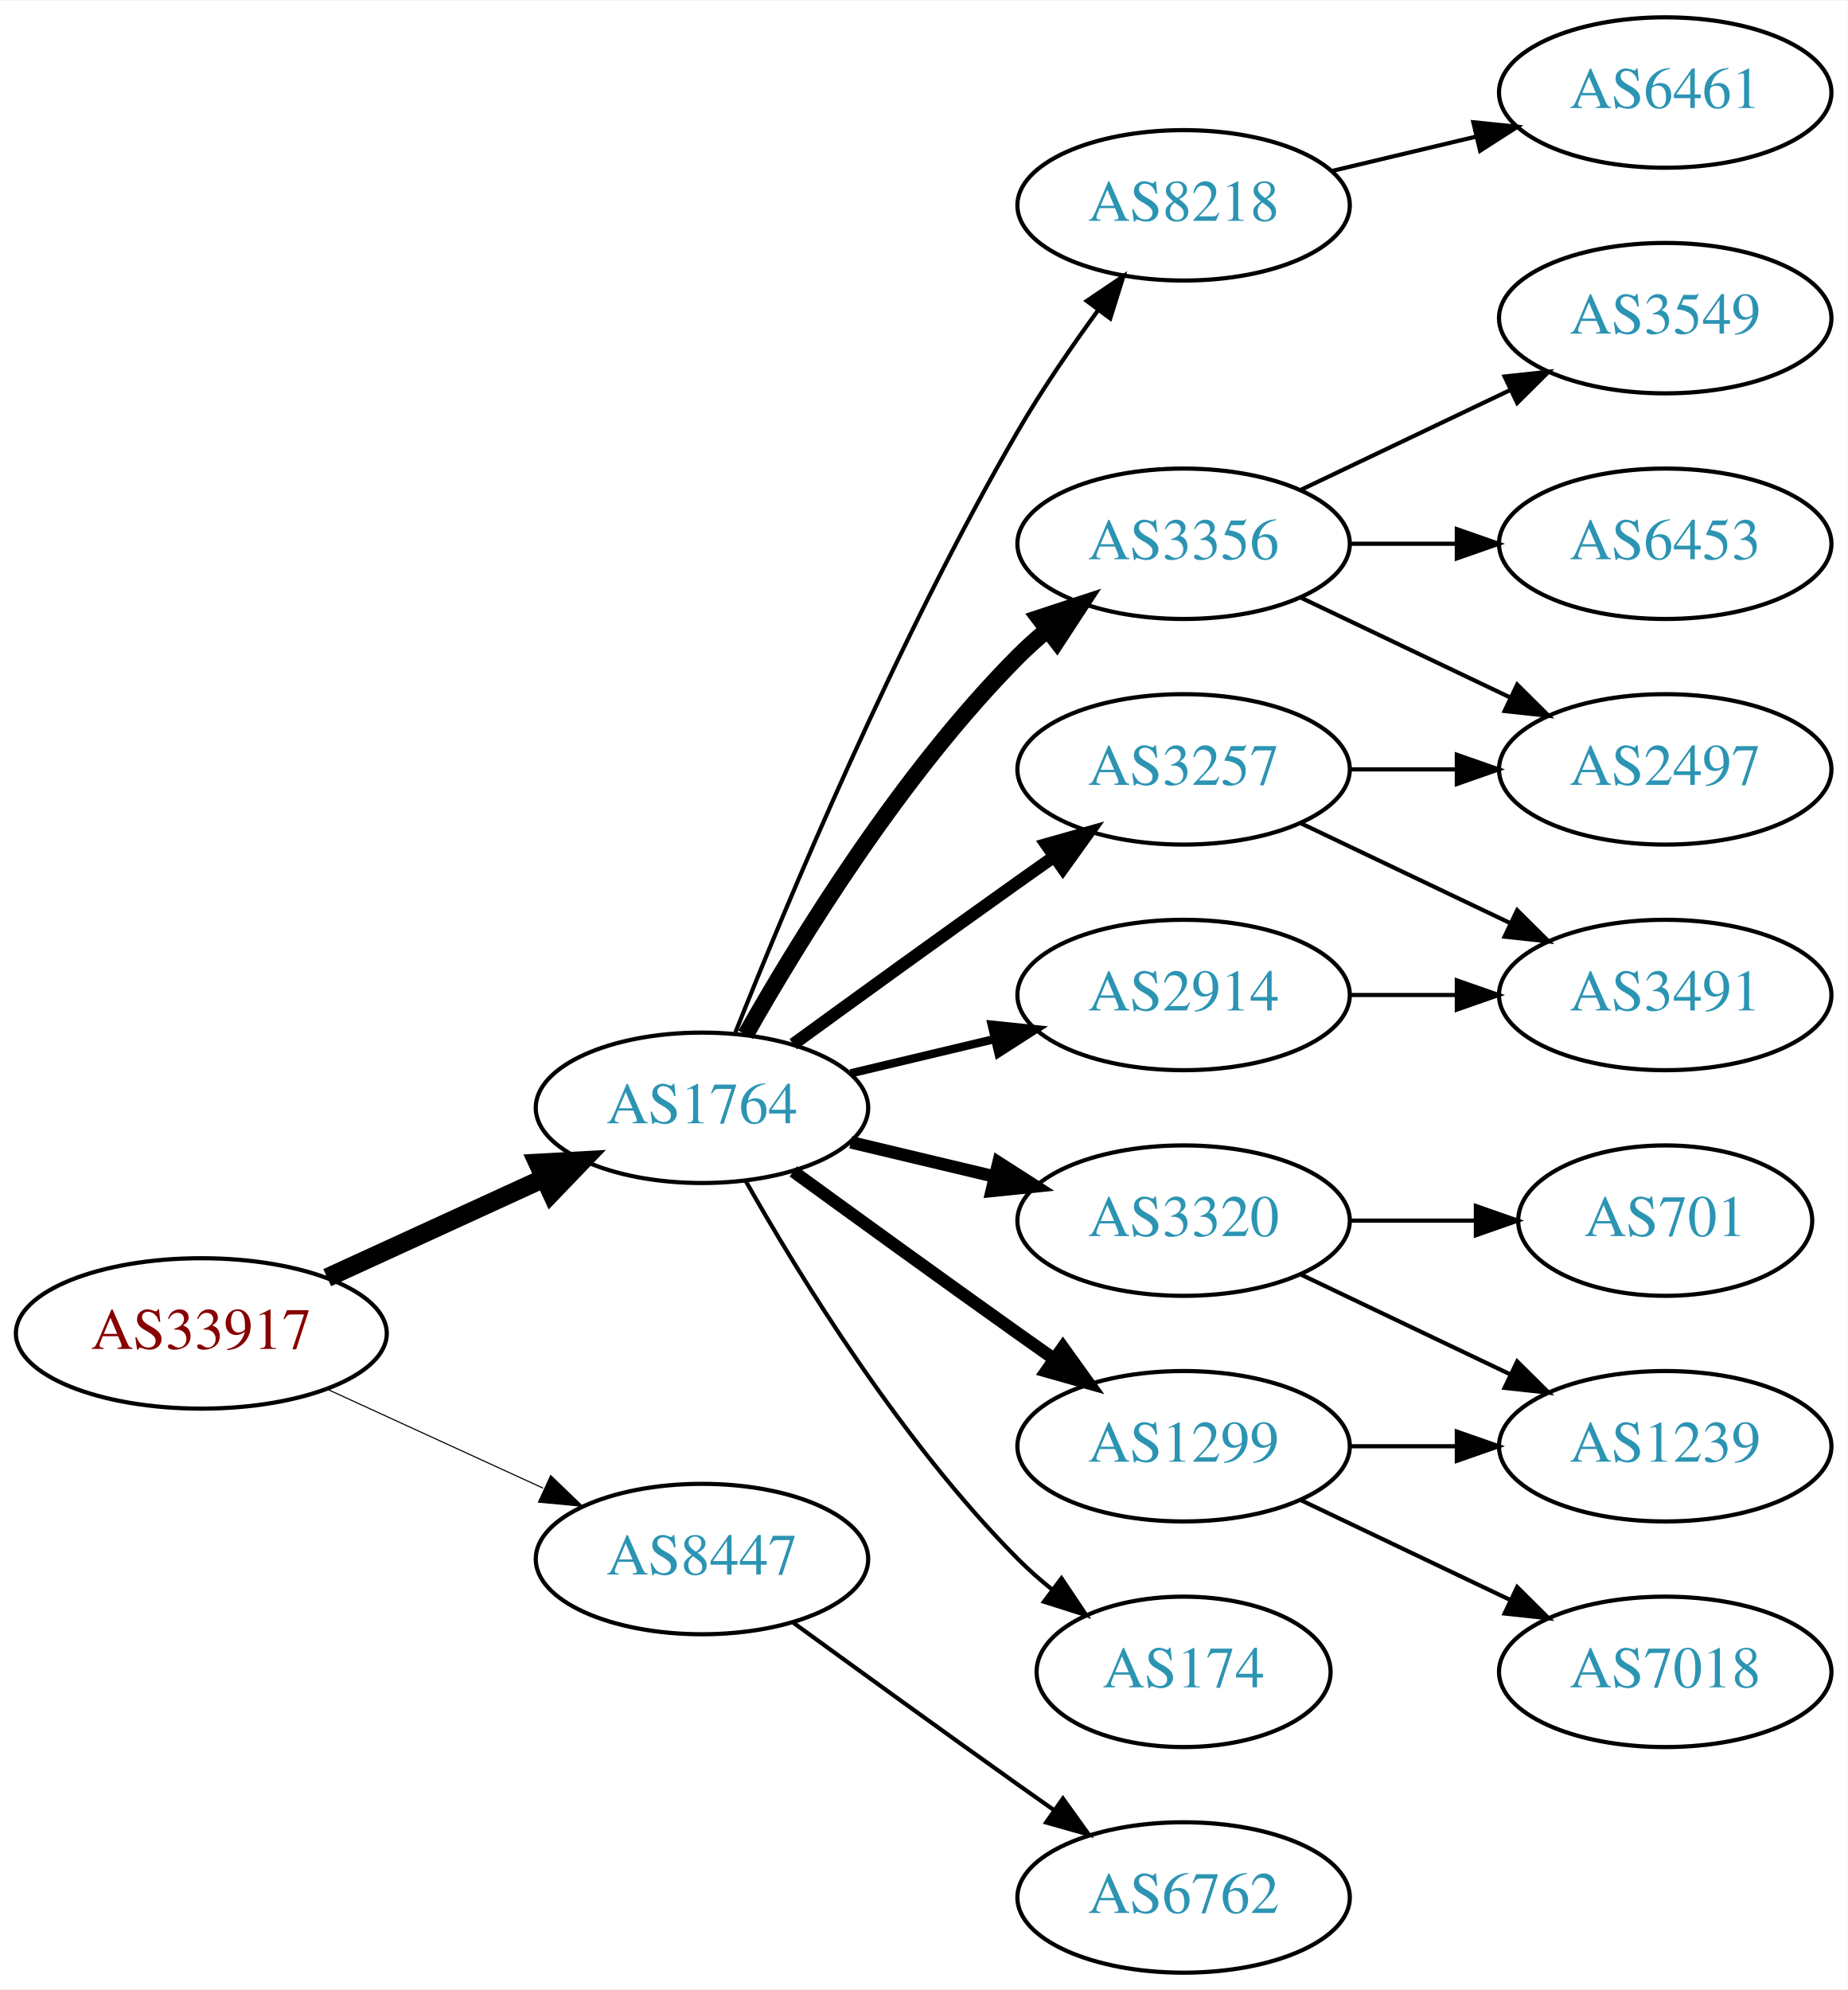
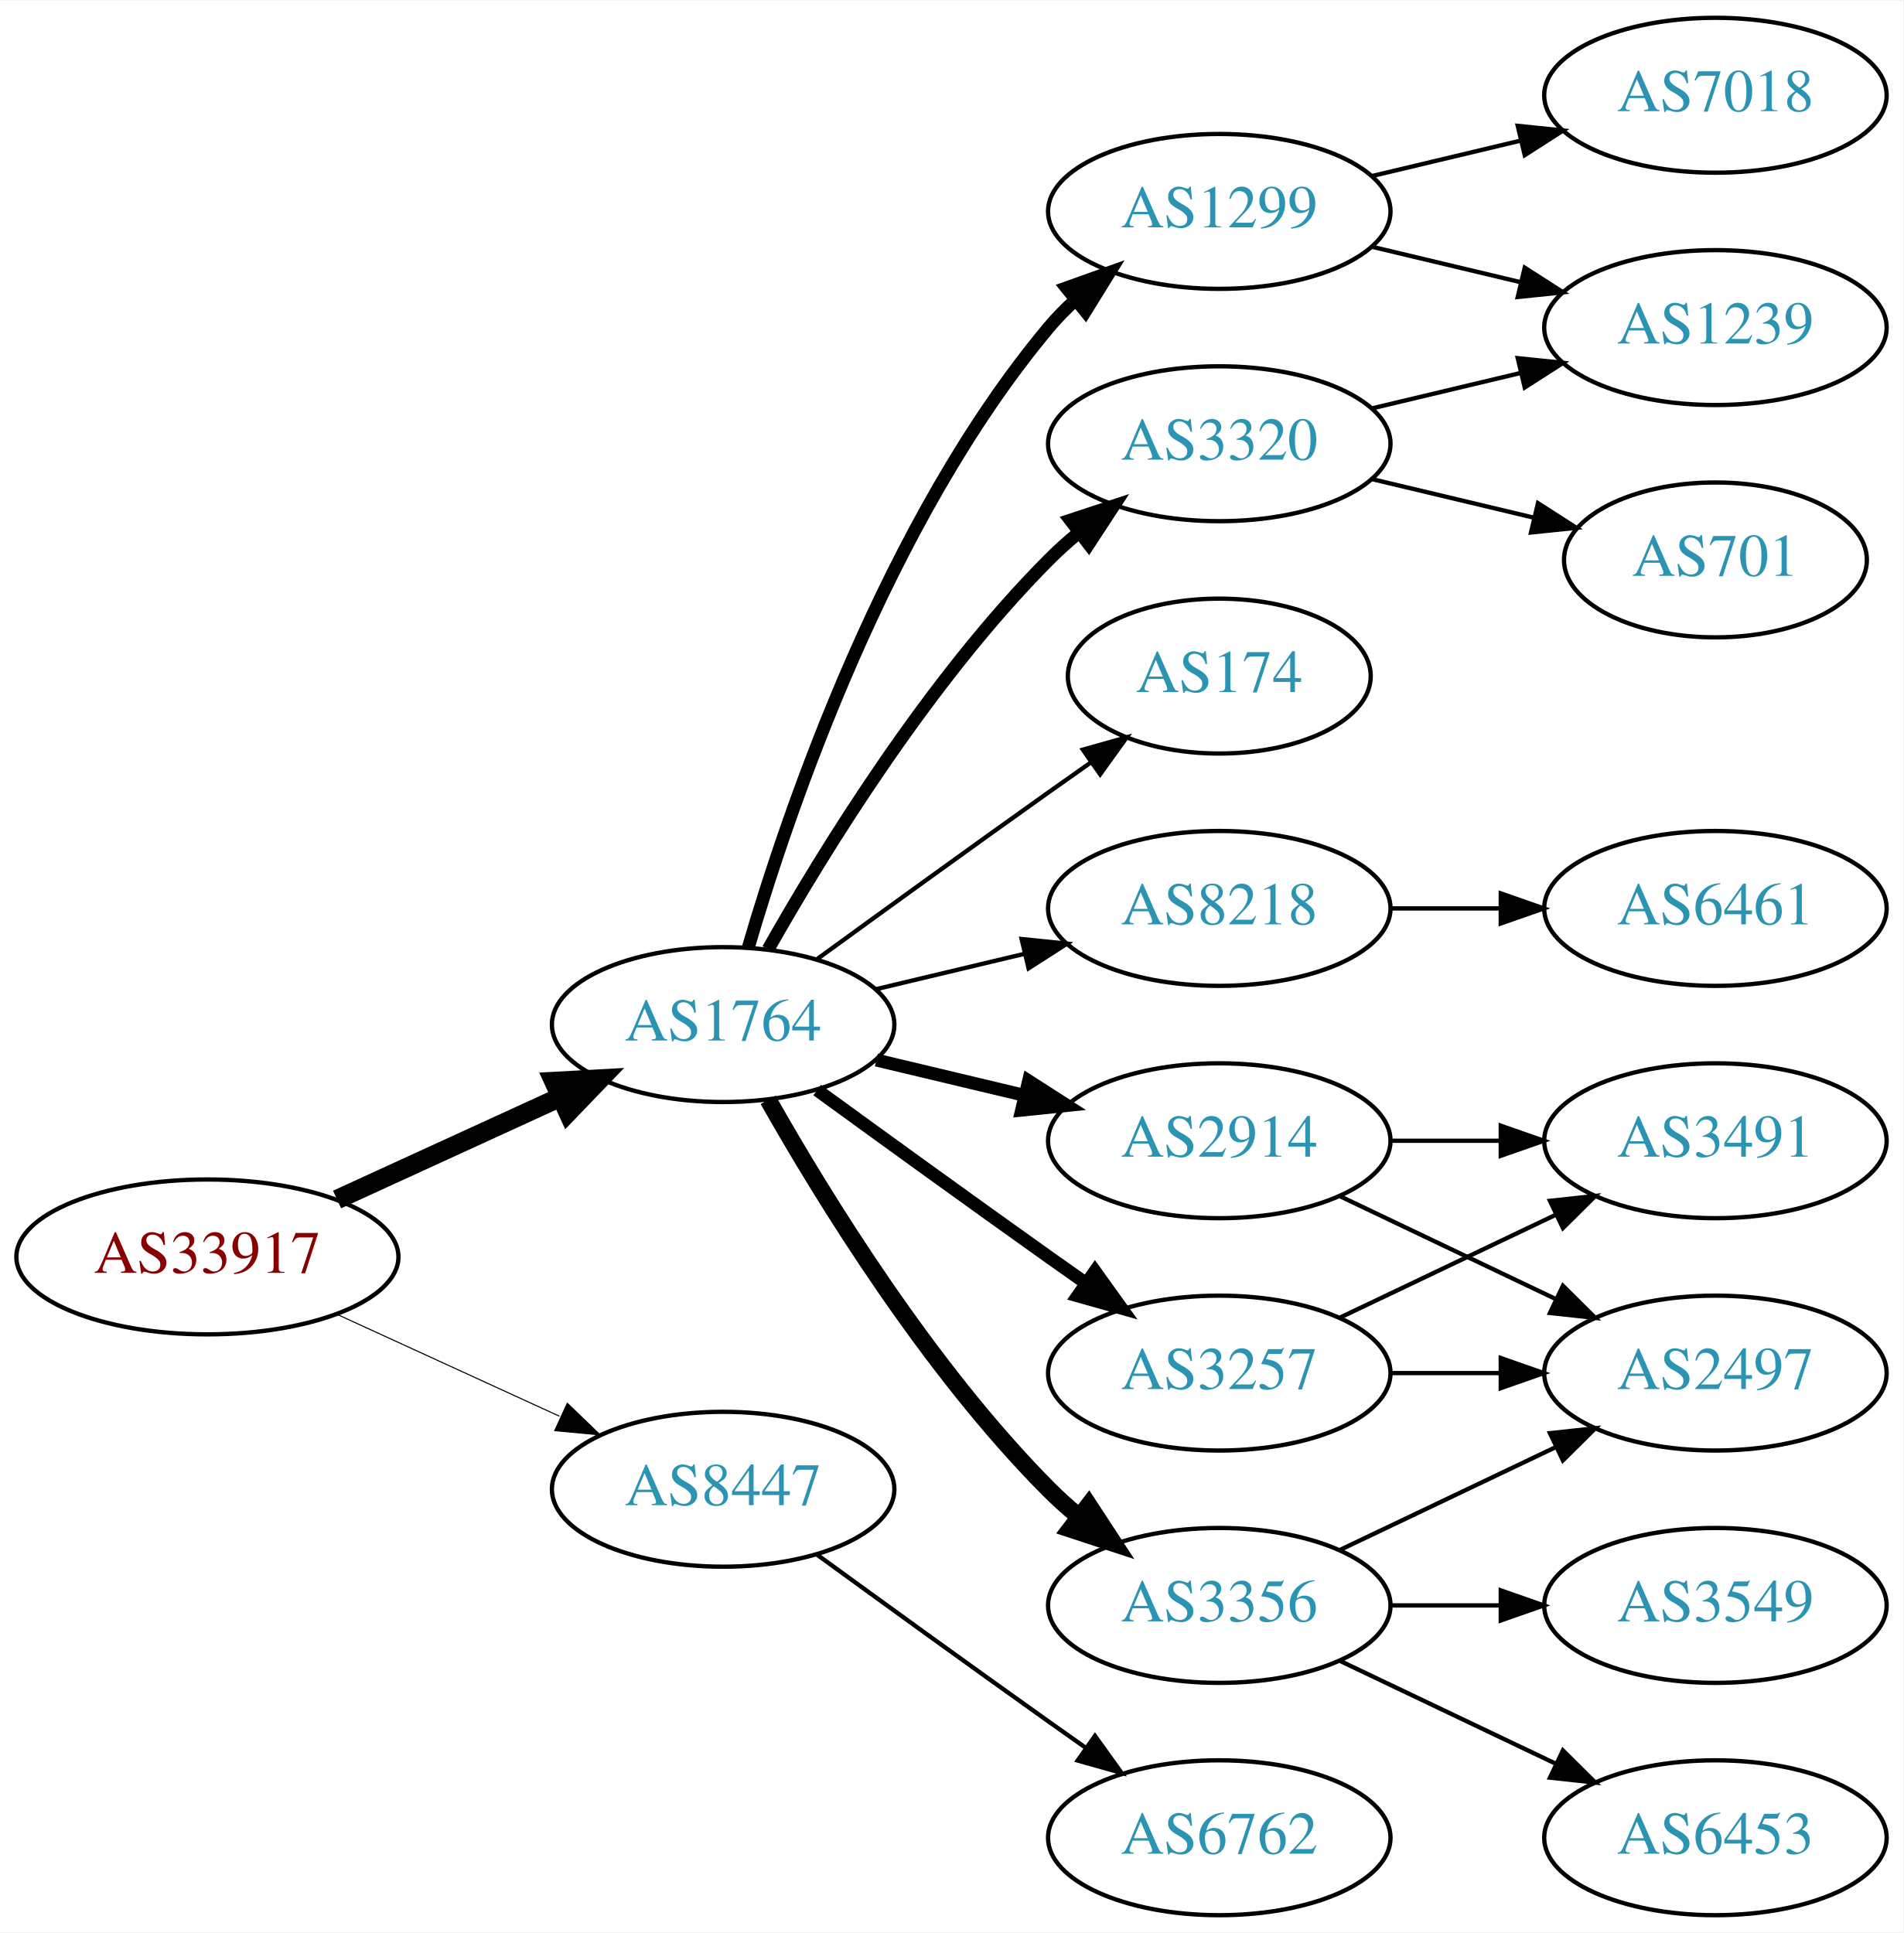
- <svg xmlns="http://www.w3.org/2000/svg" xmlns:xlink="http://www.w3.org/1999/xlink" width="442pt" height="476pt" viewBox="0.00 0.00 442.27 476.00">
-   <g id="graph0" class="graph" transform="scale(1 1) rotate(0) translate(4 472)">
-     <polygon fill="white" stroke="none" points="-4,4 -4,-472 438.271,-472 438.271,4 -4,4" />
+ <svg xmlns="http://www.w3.org/2000/svg" xmlns:xlink="http://www.w3.org/1999/xlink" width="442pt" height="449pt" viewBox="0.00 0.00 442.27 449.00">
+   <g id="graph0" class="graph" transform="scale(1 1) rotate(0) translate(4 445)">
+     <polygon fill="white" stroke="none" points="-4,4 -4,-445 438.271,-445 438.271,4 -4,4" />
    <g id="node1" class="node">
      <g id="a_node1">
        <a xlink:href="/asn/33917" xlink:title="AS33917 ~ SPOE-AS [AT]">
          <ellipse fill="#ffffff" stroke="black" cx="44.196" cy="-153" rx="44.393" ry="18" />
          <text text-anchor="middle" x="44.196" y="-149.3" font-family="Times,serif" font-size="14.00" fill="#880000">AS33917</text>
        </a>
      </g>
    </g>
    <g id="node2" class="node">
      <g id="a_node2">
        <a xlink:href="/asn/1764" xlink:title="AS1764 ~ NEXTLAYER-AS [AT]">
          <ellipse fill="#ffffff" stroke="black" cx="164.039" cy="-207" rx="39.794" ry="18" />
          <text text-anchor="middle" x="164.039" y="-203.3" font-family="Times,serif" font-size="14.00" fill="#2c94b3">AS1764</text>
        </a>
      </g>
    </g>
    <g id="edge1" class="edge">
      <path fill="none" stroke="black" stroke-width="4.5" d="M74.326,-166.348C89.937,-173.502 109.335,-182.391 126.007,-190.03" />
      <polygon fill="black" stroke="black" stroke-width="4.5" points="124.727,-193.775 135.459,-194.362 128.008,-186.616 124.727,-193.775" />
    </g>
    <g id="node3" class="node">
      <g id="a_node3">
        <a xlink:href="/asn/8447" xlink:title="AS8447 ~ A1 Telekom Austria AG [AT]">
          <ellipse fill="#ffffff" stroke="black" cx="164.039" cy="-99" rx="39.794" ry="18" />
          <text text-anchor="middle" x="164.039" y="-95.3" font-family="Times,serif" font-size="14.00" fill="#2c94b3">AS8447</text>
        </a>
      </g>
    </g>
    <g id="edge2" class="edge">
-       <path fill="none" stroke="black" stroke-width="0.265" d="M74.326,-139.652C89.937,-132.498 109.335,-123.609 126.007,-115.97" />
-       <polygon fill="black" stroke="black" stroke-width="0.265" points="127.826,-118.986 135.459,-111.638 124.91,-112.622 127.826,-118.986" />
+       <path fill="none" stroke="black" stroke-width="0.25" d="M74.326,-139.652C89.937,-132.498 109.335,-123.609 126.007,-115.97" />
+       <polygon fill="black" stroke="black" stroke-width="0.25" points="127.826,-118.986 135.459,-111.638 124.91,-112.622 127.826,-118.986" />
    </g>
    <g id="node4" class="node">
      <g id="a_node4">
-         <a xlink:href="/asn/3356" xlink:title="AS3356 ~ Level 3 Parent, LLC [US]">
-           <ellipse fill="#ffffff" stroke="black" cx="279.332" cy="-342" rx="39.794" ry="18" />
-           <text text-anchor="middle" x="279.332" y="-338.3" font-family="Times,serif" font-size="14.00" fill="#2c94b3">AS3356</text>
+         <a xlink:href="/asn/8218" xlink:title="AS8218 ~ legacy Neotelecoms [FR]">
+           <ellipse fill="#ffffff" stroke="black" cx="279.332" cy="-234" rx="39.794" ry="18" />
+           <text text-anchor="middle" x="279.332" y="-230.3" font-family="Times,serif" font-size="14.00" fill="#2c94b3">AS8218</text>
        </a>
      </g>
    </g>
    <g id="edge3" class="edge">
-       <path fill="none" stroke="black" stroke-width="4" d="M174.498,-224.49C187.28,-247.096 211.712,-286.886 239.685,-315 241.796,-317.121 244.092,-319.188 246.477,-321.171" />
-       <polygon fill="black" stroke="black" stroke-width="4" points="244.73,-324.242 254.793,-327.556 248.993,-318.69 244.73,-324.242" />
+       <path fill="none" stroke="black" d="M199.646,-215.248C210.517,-217.838 222.671,-220.735 234.114,-223.462" />
+       <polygon fill="black" stroke="black" points="233.397,-226.889 243.936,-225.803 235.02,-220.08 233.397,-226.889" />
    </g>
    <g id="node5" class="node">
      <g id="a_node5">
-         <a xlink:href="/asn/3320" xlink:title="AS3320 ~ DTAG [DE]">
-           <ellipse fill="#ffffff" stroke="black" cx="279.332" cy="-180" rx="39.794" ry="18" />
-           <text text-anchor="middle" x="279.332" y="-176.3" font-family="Times,serif" font-size="14.00" fill="#2c94b3">AS3320</text>
+         <a xlink:href="/asn/3356" xlink:title="AS3356 ~ Level 3 Parent, LLC [US]">
+           <ellipse fill="#ffffff" stroke="black" cx="279.332" cy="-72" rx="39.794" ry="18" />
+           <text text-anchor="middle" x="279.332" y="-68.3" font-family="Times,serif" font-size="14.00" fill="#2c94b3">AS3356</text>
        </a>
      </g>
    </g>
    <g id="edge4" class="edge">
-       <path fill="none" stroke="black" stroke-width="3" d="M199.646,-198.752C210.517,-196.162 222.671,-193.265 234.114,-190.538" />
-       <polygon fill="black" stroke="black" stroke-width="3" points="235.02,-193.92 243.936,-188.197 233.397,-187.111 235.02,-193.92" />
+       <path fill="none" stroke="black" stroke-width="4" d="M174.498,-189.51C187.28,-166.904 211.712,-127.114 239.685,-99 241.796,-96.879 244.092,-94.812 246.477,-92.829" />
+       <polygon fill="black" stroke="black" stroke-width="4" points="248.993,-95.31 254.793,-86.444 244.73,-89.758 248.993,-95.31" />
    </g>
    <g id="node6" class="node">
      <g id="a_node6">
        <a xlink:href="/asn/3257" xlink:title="AS3257 ~ GTT [DE]">
-           <ellipse fill="#ffffff" stroke="black" cx="279.332" cy="-288" rx="39.794" ry="18" />
-           <text text-anchor="middle" x="279.332" y="-284.3" font-family="Times,serif" font-size="14.00" fill="#2c94b3">AS3257</text>
+           <ellipse fill="#ffffff" stroke="black" cx="279.332" cy="-126" rx="39.794" ry="18" />
+           <text text-anchor="middle" x="279.332" y="-122.3" font-family="Times,serif" font-size="14.00" fill="#2c94b3">AS3257</text>
        </a>
      </g>
    </g>
    <g id="edge5" class="edge">
-       <path fill="none" stroke="black" stroke-width="3" d="M185.887,-222.222C200.821,-233.091 221.435,-248.025 239.685,-261 242.506,-263.005 245.449,-265.085 248.397,-267.159" />
-       <polygon fill="black" stroke="black" stroke-width="3" points="246.424,-270.05 256.621,-272.926 250.443,-264.319 246.424,-270.05" />
+       <path fill="none" stroke="black" stroke-width="3" d="M185.887,-191.778C200.821,-180.909 221.435,-165.975 239.685,-153 242.506,-150.995 245.449,-148.915 248.397,-146.841" />
+       <polygon fill="black" stroke="black" stroke-width="3" points="250.443,-149.681 256.621,-141.074 246.424,-143.95 250.443,-149.681" />
    </g>
    <g id="node7" class="node">
      <g id="a_node7">
-         <a xlink:href="/asn/2914" xlink:title="AS2914 ~ NTT America, Inc. [US]">
-           <ellipse fill="#ffffff" stroke="black" cx="279.332" cy="-234" rx="39.794" ry="18" />
-           <text text-anchor="middle" x="279.332" y="-230.3" font-family="Times,serif" font-size="14.00" fill="#2c94b3">AS2914</text>
+         <a xlink:href="/asn/1299" xlink:title="AS1299 ~ Telia Carrier [EU]">
+           <ellipse fill="#ffffff" stroke="black" cx="279.332" cy="-396" rx="39.794" ry="18" />
+           <text text-anchor="middle" x="279.332" y="-392.3" font-family="Times,serif" font-size="14.00" fill="#2c94b3">AS1299</text>
        </a>
      </g>
    </g>
    <g id="edge6" class="edge">
-       <path fill="none" stroke="black" stroke-width="2" d="M199.646,-215.248C210.517,-217.838 222.671,-220.735 234.114,-223.462" />
-       <polygon fill="black" stroke="black" stroke-width="2" points="233.397,-226.889 243.936,-225.803 235.02,-220.08 233.397,-226.889" />
+       <path fill="none" stroke="black" stroke-width="3" d="M169.913,-225.002C179.227,-256.844 202.043,-323.981 239.685,-369 241.555,-371.237 243.654,-373.374 245.88,-375.396" />
+       <polygon fill="black" stroke="black" stroke-width="3" points="243.823,-378.234 253.799,-381.804 248.227,-372.793 243.823,-378.234" />
    </g>
    <g id="node8" class="node">
      <g id="a_node8">
-         <a xlink:href="/asn/1299" xlink:title="AS1299 ~ Telia Carrier [EU]">
-           <ellipse fill="#ffffff" stroke="black" cx="279.332" cy="-126" rx="39.794" ry="18" />
-           <text text-anchor="middle" x="279.332" y="-122.3" font-family="Times,serif" font-size="14.00" fill="#2c94b3">AS1299</text>
+         <a xlink:href="/asn/3320" xlink:title="AS3320 ~ DTAG [DE]">
+           <ellipse fill="#ffffff" stroke="black" cx="279.332" cy="-342" rx="39.794" ry="18" />
+           <text text-anchor="middle" x="279.332" y="-338.3" font-family="Times,serif" font-size="14.00" fill="#2c94b3">AS3320</text>
        </a>
      </g>
    </g>
    <g id="edge7" class="edge">
-       <path fill="none" stroke="black" stroke-width="3" d="M185.887,-191.778C200.821,-180.909 221.435,-165.975 239.685,-153 242.506,-150.995 245.449,-148.915 248.397,-146.841" />
-       <polygon fill="black" stroke="black" stroke-width="3" points="250.443,-149.681 256.621,-141.074 246.424,-143.95 250.443,-149.681" />
+       <path fill="none" stroke="black" stroke-width="3" d="M174.498,-224.49C187.28,-247.096 211.712,-286.886 239.685,-315 241.796,-317.121 244.092,-319.188 246.477,-321.171" />
+       <polygon fill="black" stroke="black" stroke-width="3" points="244.73,-324.242 254.793,-327.556 248.993,-318.69 244.73,-324.242" />
    </g>
    <g id="node9" class="node">
      <g id="a_node9">
-         <a xlink:href="/asn/174" xlink:title="AS174 ~ Cogent Communications [US]">
-           <ellipse fill="#ffffff" stroke="black" cx="279.332" cy="-72" rx="35.194" ry="18" />
-           <text text-anchor="middle" x="279.332" y="-68.3" font-family="Times,serif" font-size="14.00" fill="#2c94b3">AS174</text>
+         <a xlink:href="/asn/2914" xlink:title="AS2914 ~ NTT America, Inc. [US]">
+           <ellipse fill="#ffffff" stroke="black" cx="279.332" cy="-180" rx="39.794" ry="18" />
+           <text text-anchor="middle" x="279.332" y="-176.3" font-family="Times,serif" font-size="14.00" fill="#2c94b3">AS2914</text>
        </a>
      </g>
    </g>
    <g id="edge8" class="edge">
-       <path fill="none" stroke="black" d="M174.498,-189.51C187.28,-166.904 211.712,-127.114 239.685,-99 242.185,-96.487 244.946,-94.052 247.807,-91.739" />
-       <polygon fill="black" stroke="black" points="250.108,-94.389 256.004,-85.587 245.905,-88.79 250.108,-94.389" />
+       <path fill="none" stroke="black" stroke-width="3" d="M199.646,-198.752C210.517,-196.162 222.671,-193.265 234.114,-190.538" />
+       <polygon fill="black" stroke="black" stroke-width="3" points="235.02,-193.92 243.936,-188.197 233.397,-187.111 235.02,-193.92" />
    </g>
    <g id="node10" class="node">
      <g id="a_node10">
-         <a xlink:href="/asn/8218" xlink:title="AS8218 ~ legacy Neotelecoms [FR]">
-           <ellipse fill="#ffffff" stroke="black" cx="279.332" cy="-423" rx="39.794" ry="18" />
-           <text text-anchor="middle" x="279.332" y="-419.3" font-family="Times,serif" font-size="14.00" fill="#2c94b3">AS8218</text>
+         <a xlink:href="/asn/174" xlink:title="AS174 ~ Cogent Communications [US]">
+           <ellipse fill="#ffffff" stroke="black" cx="279.332" cy="-288" rx="35.194" ry="18" />
+           <text text-anchor="middle" x="279.332" y="-284.3" font-family="Times,serif" font-size="14.00" fill="#2c94b3">AS174</text>
        </a>
      </g>
    </g>
    <g id="edge9" class="edge">
-       <path fill="none" stroke="black" d="M172.042,-225.051C184.169,-255.57 210.587,-318.933 239.685,-369 245.392,-378.819 252.43,-389.078 258.929,-397.984" />
-       <polygon fill="black" stroke="black" points="256.155,-400.119 264.934,-406.05 261.77,-395.938 256.155,-400.119" />
+       <path fill="none" stroke="black" d="M185.887,-222.222C200.821,-233.091 221.435,-248.025 239.685,-261 242.895,-263.282 246.264,-265.661 249.619,-268.018" />
+       <polygon fill="black" stroke="black" points="247.631,-270.899 257.83,-273.77 251.647,-265.166 247.631,-270.899" />
    </g>
    <g id="node19" class="node">
      <g id="a_node19">
        <a xlink:href="/asn/6762" xlink:title="AS6762 ~ TELECOM ITALIA SPARKLE S.p.A. [IT]">
          <ellipse fill="#ffffff" stroke="black" cx="279.332" cy="-18" rx="39.794" ry="18" />
          <text text-anchor="middle" x="279.332" y="-14.3" font-family="Times,serif" font-size="14.00" fill="#2c94b3">AS6762</text>
        </a>
      </g>
    </g>
-     <g id="edge21" class="edge">
+     <g id="edge22" class="edge">
      <path fill="none" stroke="black" d="M185.887,-83.778C200.821,-72.909 221.435,-57.975 239.685,-45 242.506,-42.995 245.449,-40.915 248.397,-38.841" />
      <polygon fill="black" stroke="black" points="250.443,-41.681 256.621,-33.074 246.424,-35.95 250.443,-41.681" />
    </g>
+     <g id="node11" class="node">
+       <g id="a_node11">
+         <a xlink:href="/asn/6461" xlink:title="AS6461 ~ Zayo Bandwidth [US]">
+           <ellipse fill="#ffffff" stroke="black" cx="394.625" cy="-234" rx="39.794" ry="18" />
+           <text text-anchor="middle" x="394.625" y="-230.3" font-family="Times,serif" font-size="14.00" fill="#2c94b3">AS6461</text>
+         </a>
+       </g>
+     </g>
+     <g id="edge10" class="edge">
+       <path fill="none" stroke="black" d="M319.004,-234C327.207,-234 335.971,-234 344.503,-234" />
+       <polygon fill="black" stroke="black" points="344.742,-237.5 354.742,-234 344.742,-230.5 344.742,-237.5" />
+     </g>
+     <g id="node12" class="node">
+       <g id="a_node12">
+         <a xlink:href="/asn/3549" xlink:title="AS3549 ~ Level 3 Parent, LLC [US]">
+           <ellipse fill="#ffffff" stroke="black" cx="394.625" cy="-72" rx="39.794" ry="18" />
+           <text text-anchor="middle" x="394.625" y="-68.3" font-family="Times,serif" font-size="14.00" fill="#2c94b3">AS3549</text>
+         </a>
+       </g>
+     </g>
+     <g id="edge11" class="edge">
+       <path fill="none" stroke="black" d="M319.004,-72C327.207,-72 335.971,-72 344.503,-72" />
+       <polygon fill="black" stroke="black" points="344.742,-75.5 354.742,-72 344.742,-68.5 344.742,-75.5" />
+     </g>
    <g id="node13" class="node">
      <g id="a_node13">
+         <a xlink:href="/asn/6453" xlink:title="AS6453 ~ TATA COMMUNICATIONS (AMERICA) INC [US]">
+           <ellipse fill="#ffffff" stroke="black" cx="394.625" cy="-18" rx="39.794" ry="18" />
+           <text text-anchor="middle" x="394.625" y="-14.3" font-family="Times,serif" font-size="14.00" fill="#2c94b3">AS6453</text>
+         </a>
+       </g>
+     </g>
+     <g id="edge12" class="edge">
+       <path fill="none" stroke="black" d="M307.468,-59.066C322.462,-51.919 341.283,-42.948 357.506,-35.215" />
+       <polygon fill="black" stroke="black" points="359.188,-38.291 366.71,-30.829 356.177,-31.972 359.188,-38.291" />
+     </g>
+     <g id="node14" class="node">
+       <g id="a_node14">
        <a xlink:href="/asn/2497" xlink:title="AS2497 ~ Internet Initiative Japan Inc. [JP]">
-           <ellipse fill="#ffffff" stroke="black" cx="394.625" cy="-288" rx="39.794" ry="18" />
-           <text text-anchor="middle" x="394.625" y="-284.3" font-family="Times,serif" font-size="14.00" fill="#2c94b3">AS2497</text>
-         </a>
-       </g>
-     </g>
-     <g id="edge17" class="edge">
-       <path fill="none" stroke="black" d="M307.468,-329.066C322.462,-321.919 341.283,-312.948 357.506,-305.215" />
-       <polygon fill="black" stroke="black" points="359.188,-308.291 366.71,-300.829 356.177,-301.972 359.188,-308.291" />
+           <ellipse fill="#ffffff" stroke="black" cx="394.625" cy="-126" rx="39.794" ry="18" />
+           <text text-anchor="middle" x="394.625" y="-122.3" font-family="Times,serif" font-size="14.00" fill="#2c94b3">AS2497</text>
+         </a>
+       </g>
+     </g>
+     <g id="edge13" class="edge">
+       <path fill="none" stroke="black" d="M307.468,-84.934C322.462,-92.081 341.283,-101.052 357.506,-108.785" />
+       <polygon fill="black" stroke="black" points="356.177,-112.028 366.71,-113.171 359.188,-105.709 356.177,-112.028" />
+     </g>
+     <g id="edge14" class="edge">
+       <path fill="none" stroke="black" d="M319.004,-126C327.207,-126 335.971,-126 344.503,-126" />
+       <polygon fill="black" stroke="black" points="344.742,-129.5 354.742,-126 344.742,-122.5 344.742,-129.5" />
+     </g>
+     <g id="node15" class="node">
+       <g id="a_node15">
+         <a xlink:href="/asn/3491" xlink:title="AS3491 ~ PCCW Global, Inc. [US]">
+           <ellipse fill="#ffffff" stroke="black" cx="394.625" cy="-180" rx="39.794" ry="18" />
+           <text text-anchor="middle" x="394.625" y="-176.3" font-family="Times,serif" font-size="14.00" fill="#2c94b3">AS3491</text>
+         </a>
+       </g>
+     </g>
+     <g id="edge15" class="edge">
+       <path fill="none" stroke="black" d="M307.468,-138.934C322.462,-146.081 341.283,-155.052 357.506,-162.785" />
+       <polygon fill="black" stroke="black" points="356.177,-166.028 366.71,-167.171 359.188,-159.709 356.177,-166.028" />
    </g>
    <g id="node16" class="node">
      <g id="a_node16">
-         <a xlink:href="/asn/6453" xlink:title="AS6453 ~ TATA COMMUNICATIONS (AMERICA) INC [US]">
-           <ellipse fill="#ffffff" stroke="black" cx="394.625" cy="-342" rx="39.794" ry="18" />
-           <text text-anchor="middle" x="394.625" y="-338.3" font-family="Times,serif" font-size="14.00" fill="#2c94b3">AS6453</text>
+         <a xlink:href="/asn/1239" xlink:title="AS1239 ~ Sprint [US]">
+           <ellipse fill="#ffffff" stroke="black" cx="394.625" cy="-369" rx="39.794" ry="18" />
+           <text text-anchor="middle" x="394.625" y="-365.3" font-family="Times,serif" font-size="14.00" fill="#2c94b3">AS1239</text>
        </a>
      </g>
    </g>
    <g id="edge16" class="edge">
-       <path fill="none" stroke="black" d="M319.004,-342C327.207,-342 335.971,-342 344.503,-342" />
-       <polygon fill="black" stroke="black" points="344.742,-345.5 354.742,-342 344.742,-338.5 344.742,-345.5" />
+       <path fill="none" stroke="black" d="M314.939,-387.752C325.81,-385.162 337.964,-382.265 349.407,-379.538" />
+       <polygon fill="black" stroke="black" points="350.313,-382.92 359.229,-377.197 348.69,-376.111 350.313,-382.92" />
    </g>
    <g id="node17" class="node">
      <g id="a_node17">
-         <a xlink:href="/asn/3549" xlink:title="AS3549 ~ Level 3 Parent, LLC [US]">
-           <ellipse fill="#ffffff" stroke="black" cx="394.625" cy="-396" rx="39.794" ry="18" />
-           <text text-anchor="middle" x="394.625" y="-392.3" font-family="Times,serif" font-size="14.00" fill="#2c94b3">AS3549</text>
-         </a>
-       </g>
+         <a xlink:href="/asn/7018" xlink:title="AS7018 ~ AT&amp;T Services, Inc. [US]">
+           <ellipse fill="#ffffff" stroke="black" cx="394.625" cy="-423" rx="39.794" ry="18" />
+           <text text-anchor="middle" x="394.625" y="-419.3" font-family="Times,serif" font-size="14.00" fill="#2c94b3">AS7018</text>
+         </a>
+       </g>
+     </g>
+     <g id="edge17" class="edge">
+       <path fill="none" stroke="black" d="M314.939,-404.248C325.81,-406.838 337.964,-409.735 349.407,-412.462" />
+       <polygon fill="black" stroke="black" points="348.69,-415.889 359.229,-414.803 350.313,-409.08 348.69,-415.889" />
    </g>
    <g id="edge18" class="edge">
-       <path fill="none" stroke="black" d="M307.468,-354.934C322.462,-362.081 341.283,-371.052 357.506,-378.785" />
-       <polygon fill="black" stroke="black" points="356.177,-382.028 366.71,-383.171 359.188,-375.709 356.177,-382.028" />
-     </g>
-     <g id="node11" class="node">
-       <g id="a_node11">
-         <a xlink:href="/asn/1239" xlink:title="AS1239 ~ Sprint [US]">
-           <ellipse fill="#ffffff" stroke="black" cx="394.625" cy="-126" rx="39.794" ry="18" />
-           <text text-anchor="middle" x="394.625" y="-122.3" font-family="Times,serif" font-size="14.00" fill="#2c94b3">AS1239</text>
-         </a>
-       </g>
-     </g>
-     <g id="edge10" class="edge">
+       <path fill="none" stroke="black" d="M314.939,-350.248C325.81,-352.838 337.964,-355.735 349.407,-358.462" />
+       <polygon fill="black" stroke="black" points="348.69,-361.889 359.229,-360.803 350.313,-355.08 348.69,-361.889" />
+     </g>
+     <g id="node18" class="node">
+       <g id="a_node18">
+         <a xlink:href="/asn/701" xlink:title="AS701 ~ UUNET [US]">
+           <ellipse fill="#ffffff" stroke="black" cx="394.625" cy="-315" rx="35.194" ry="18" />
+           <text text-anchor="middle" x="394.625" y="-311.3" font-family="Times,serif" font-size="14.00" fill="#2c94b3">AS701</text>
+         </a>
+       </g>
+     </g>
+     <g id="edge19" class="edge">
+       <path fill="none" stroke="black" d="M314.939,-333.752C326.733,-330.942 340.038,-327.771 352.306,-324.847" />
+       <polygon fill="black" stroke="black" points="353.394,-328.186 362.311,-322.463 351.772,-321.376 353.394,-328.186" />
+     </g>
+     <g id="edge21" class="edge">
      <path fill="none" stroke="black" d="M307.468,-167.066C322.462,-159.919 341.283,-150.948 357.506,-143.215" />
      <polygon fill="black" stroke="black" points="359.188,-146.291 366.71,-138.829 356.177,-139.972 359.188,-146.291" />
    </g>
-     <g id="node12" class="node">
-       <g id="a_node12">
-         <a xlink:href="/asn/701" xlink:title="AS701 ~ UUNET [US]">
-           <ellipse fill="#ffffff" stroke="black" cx="394.625" cy="-180" rx="35.194" ry="18" />
-           <text text-anchor="middle" x="394.625" y="-176.3" font-family="Times,serif" font-size="14.00" fill="#2c94b3">AS701</text>
-         </a>
-       </g>
-     </g>
-     <g id="edge11" class="edge">
-       <path fill="none" stroke="black" d="M319.004,-180C328.709,-180 339.2,-180 349.163,-180" />
-       <polygon fill="black" stroke="black" points="349.299,-183.5 359.299,-180 349.299,-176.5 349.299,-183.5" />
-     </g>
-     <g id="edge12" class="edge">
-       <path fill="none" stroke="black" d="M319.004,-288C327.207,-288 335.971,-288 344.503,-288" />
-       <polygon fill="black" stroke="black" points="344.742,-291.5 354.742,-288 344.742,-284.5 344.742,-291.5" />
-     </g>
-     <g id="node14" class="node">
-       <g id="a_node14">
-         <a xlink:href="/asn/3491" xlink:title="AS3491 ~ PCCW Global, Inc. [US]">
-           <ellipse fill="#ffffff" stroke="black" cx="394.625" cy="-234" rx="39.794" ry="18" />
-           <text text-anchor="middle" x="394.625" y="-230.3" font-family="Times,serif" font-size="14.00" fill="#2c94b3">AS3491</text>
-         </a>
-       </g>
-     </g>
-     <g id="edge13" class="edge">
-       <path fill="none" stroke="black" d="M307.468,-275.066C322.462,-267.919 341.283,-258.948 357.506,-251.215" />
-       <polygon fill="black" stroke="black" points="359.188,-254.291 366.71,-246.829 356.177,-247.972 359.188,-254.291" />
-     </g>
-     <g id="edge19" class="edge">
-       <path fill="none" stroke="black" d="M319.004,-234C327.207,-234 335.971,-234 344.503,-234" />
-       <polygon fill="black" stroke="black" points="344.742,-237.5 354.742,-234 344.742,-230.5 344.742,-237.5" />
-     </g>
-     <g id="edge15" class="edge">
-       <path fill="none" stroke="black" d="M319.004,-126C327.207,-126 335.971,-126 344.503,-126" />
-       <polygon fill="black" stroke="black" points="344.742,-129.5 354.742,-126 344.742,-122.5 344.742,-129.5" />
-     </g>
-     <g id="node15" class="node">
-       <g id="a_node15">
-         <a xlink:href="/asn/7018" xlink:title="AS7018 ~ AT&amp;T Services, Inc. [US]">
-           <ellipse fill="#ffffff" stroke="black" cx="394.625" cy="-72" rx="39.794" ry="18" />
-           <text text-anchor="middle" x="394.625" y="-68.3" font-family="Times,serif" font-size="14.00" fill="#2c94b3">AS7018</text>
-         </a>
-       </g>
-     </g>
-     <g id="edge14" class="edge">
-       <path fill="none" stroke="black" d="M307.468,-113.066C322.462,-105.919 341.283,-96.948 357.506,-89.215" />
-       <polygon fill="black" stroke="black" points="359.188,-92.291 366.71,-84.829 356.177,-85.972 359.188,-92.291" />
-     </g>
-     <g id="node18" class="node">
-       <g id="a_node18">
-         <a xlink:href="/asn/6461" xlink:title="AS6461 ~ Zayo Bandwidth [US]">
-           <ellipse fill="#ffffff" stroke="black" cx="394.625" cy="-450" rx="39.794" ry="18" />
-           <text text-anchor="middle" x="394.625" y="-446.3" font-family="Times,serif" font-size="14.00" fill="#2c94b3">AS6461</text>
-         </a>
-       </g>
-     </g>
    <g id="edge20" class="edge">
-       <path fill="none" stroke="black" d="M314.939,-431.248C325.81,-433.838 337.964,-436.735 349.407,-439.462" />
-       <polygon fill="black" stroke="black" points="348.69,-442.889 359.229,-441.803 350.313,-436.08 348.69,-442.889" />
+       <path fill="none" stroke="black" d="M319.004,-180C327.207,-180 335.971,-180 344.503,-180" />
+       <polygon fill="black" stroke="black" points="344.742,-183.5 354.742,-180 344.742,-176.5 344.742,-183.5" />
    </g>
  </g>
</svg>
